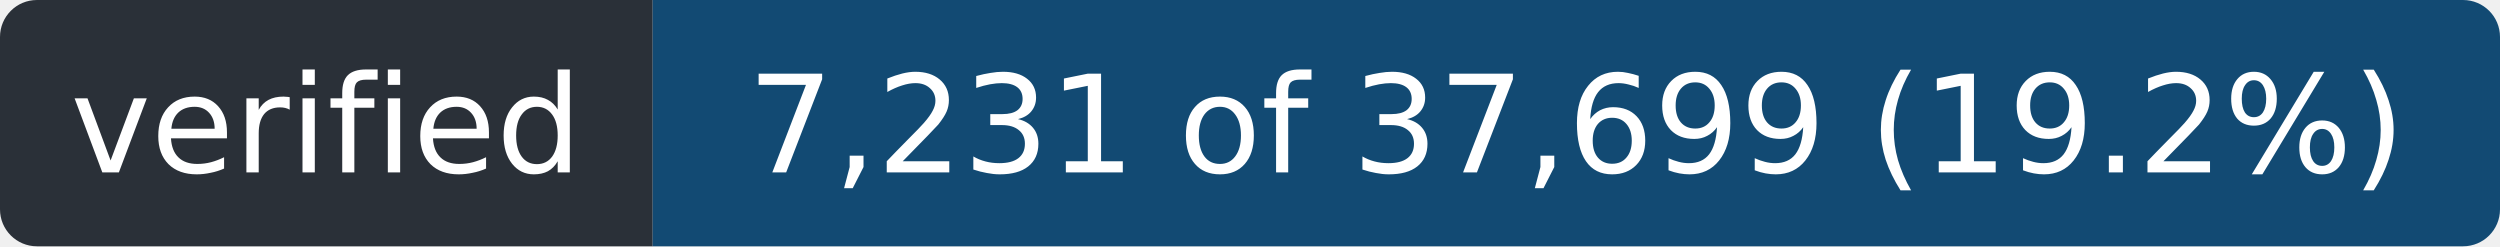
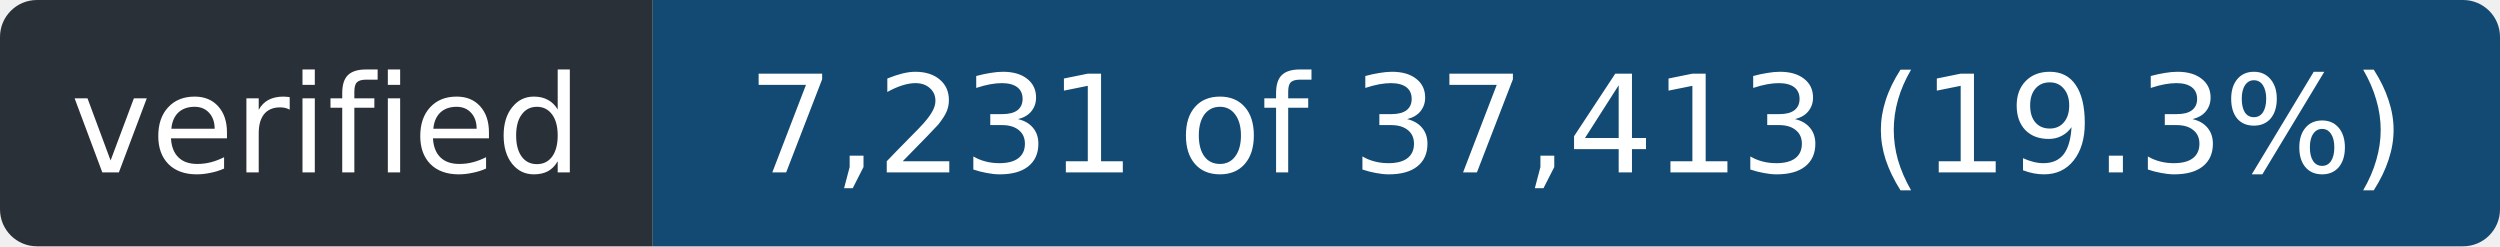
- <svg xmlns="http://www.w3.org/2000/svg" width="203" height="20" role="img" aria-label="verified: 7,231 of 37,699 (19.2%)">
+ <svg xmlns="http://www.w3.org/2000/svg" width="203" height="20" role="img" aria-label="verified: 7,231 of 37,413 (19.3%)">
  <clipPath id="r">
    <rect width="203" height="20" rx="3" />
  </clipPath>
  <g clip-path="url(#r)">
    <rect width="53" height="20" fill="#2a3038" />
    <rect x="53" width="150" height="20" fill="#124a73" />
  </g>
  <g fill="#fff" font-family="Verdana,Geneva,DejaVu Sans,sans-serif" font-size="11" text-anchor="middle">
    <text x="26.5" y="14" textLength="41">verified</text>
-     <text x="128.0" y="14" textLength="138">7,231 of 37,699 (19.2%)</text>
+     <text x="128.0" y="14" textLength="138">7,231 of 37,413 (19.3%)</text>
  </g>
</svg>
